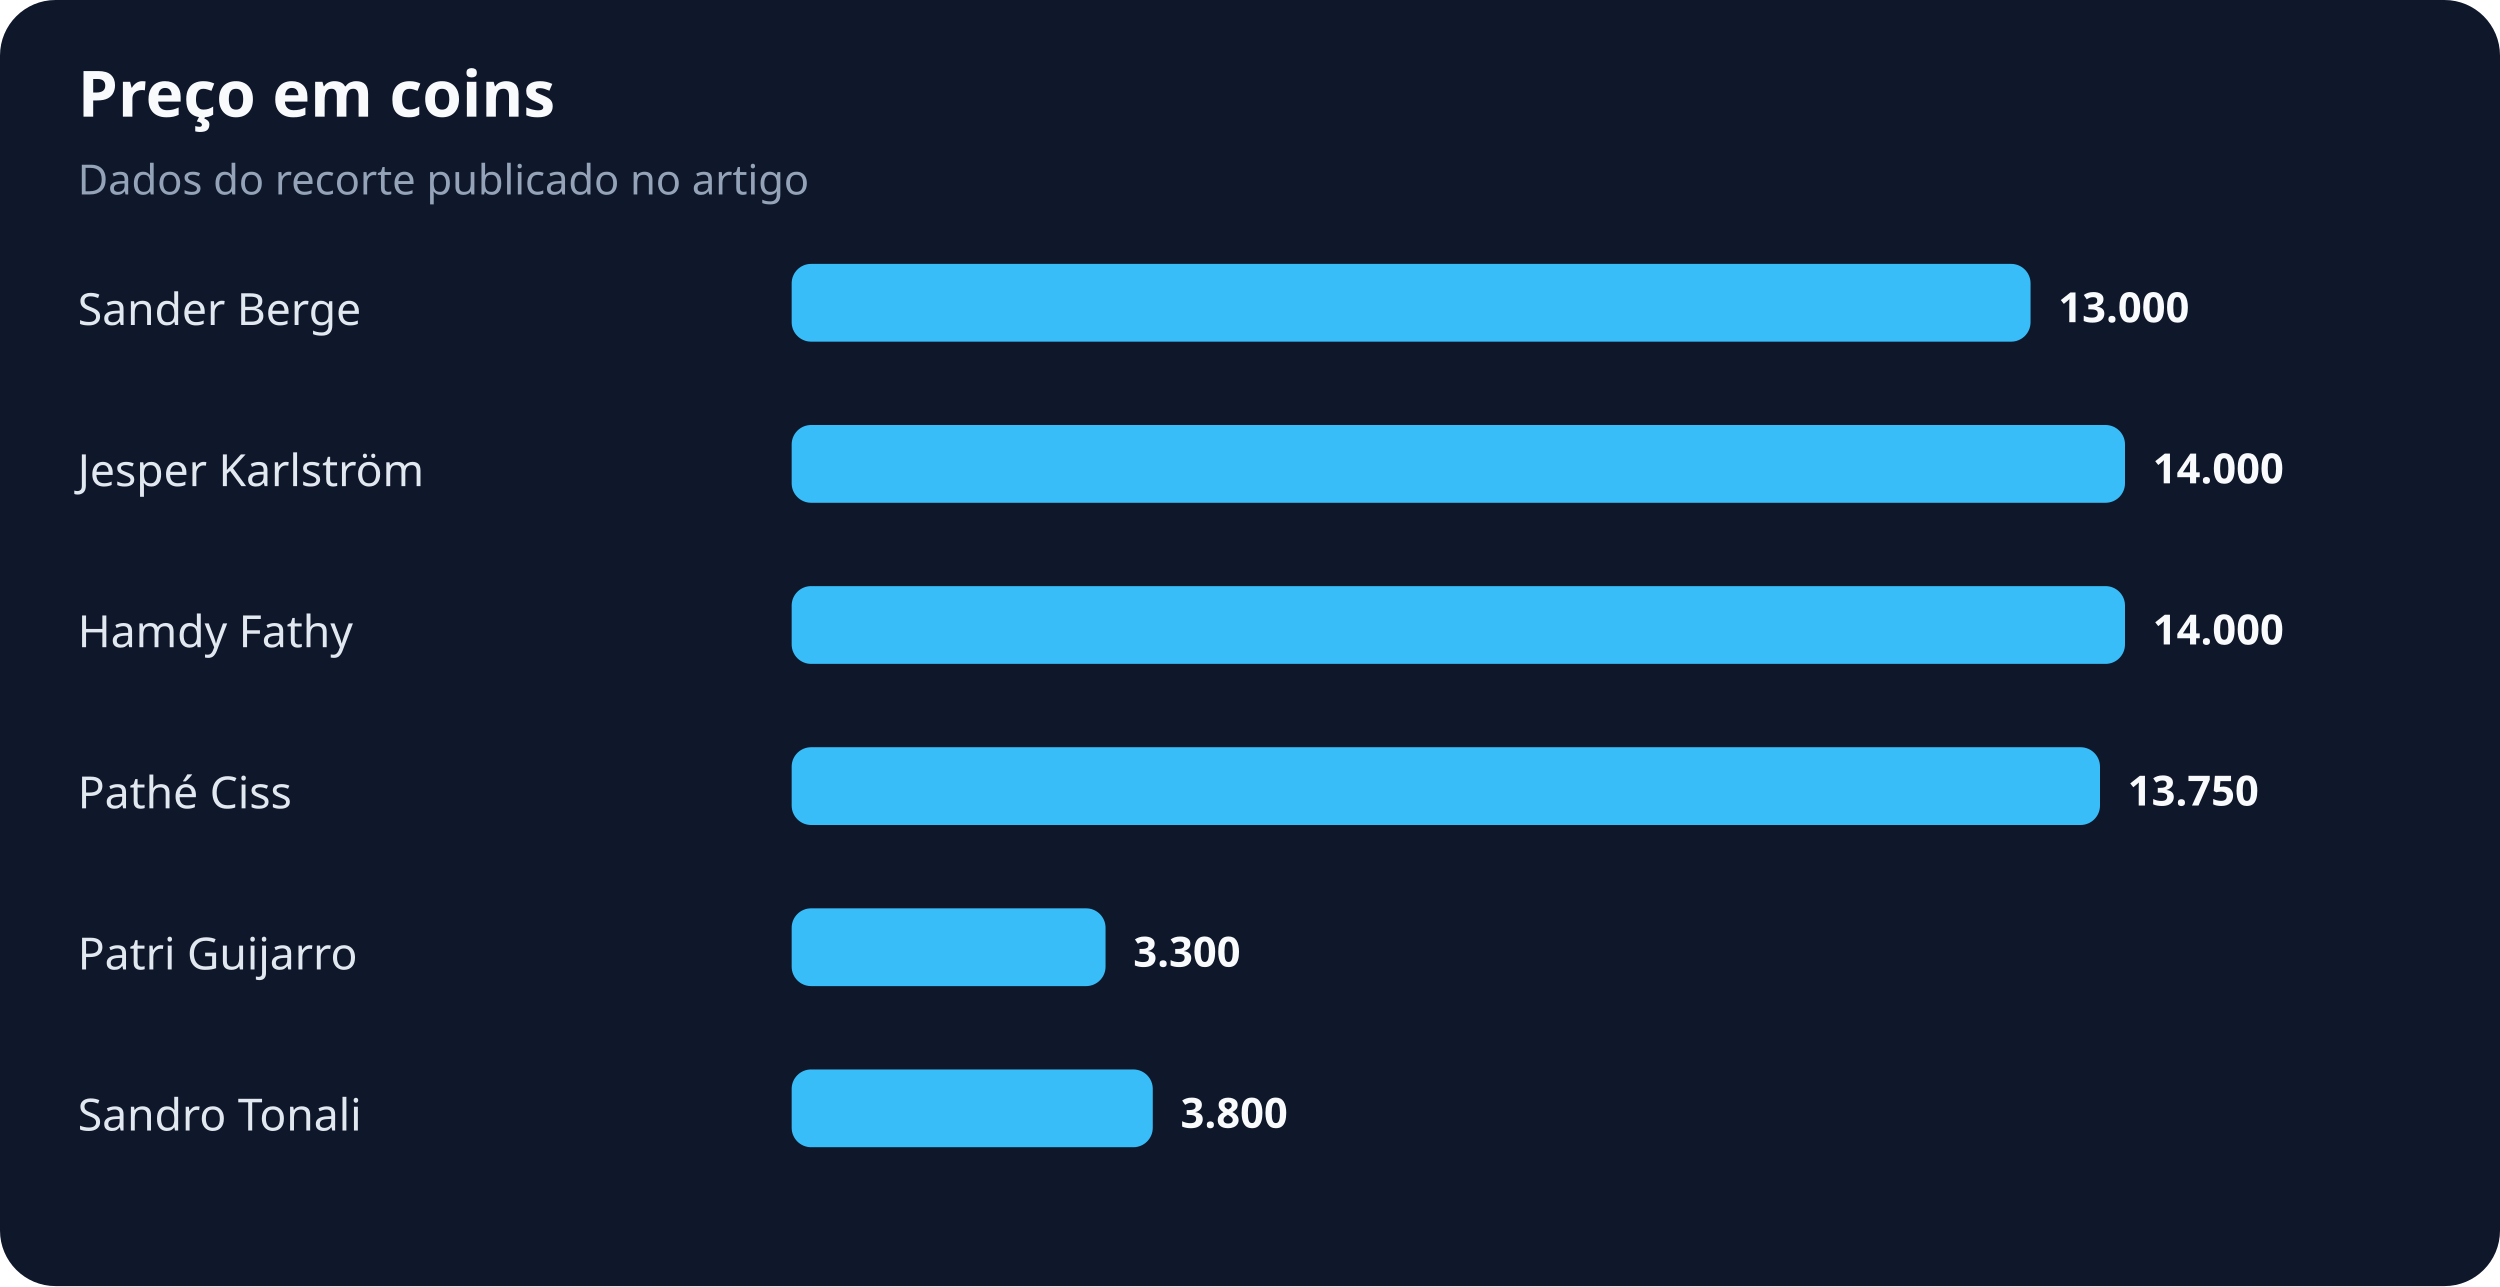
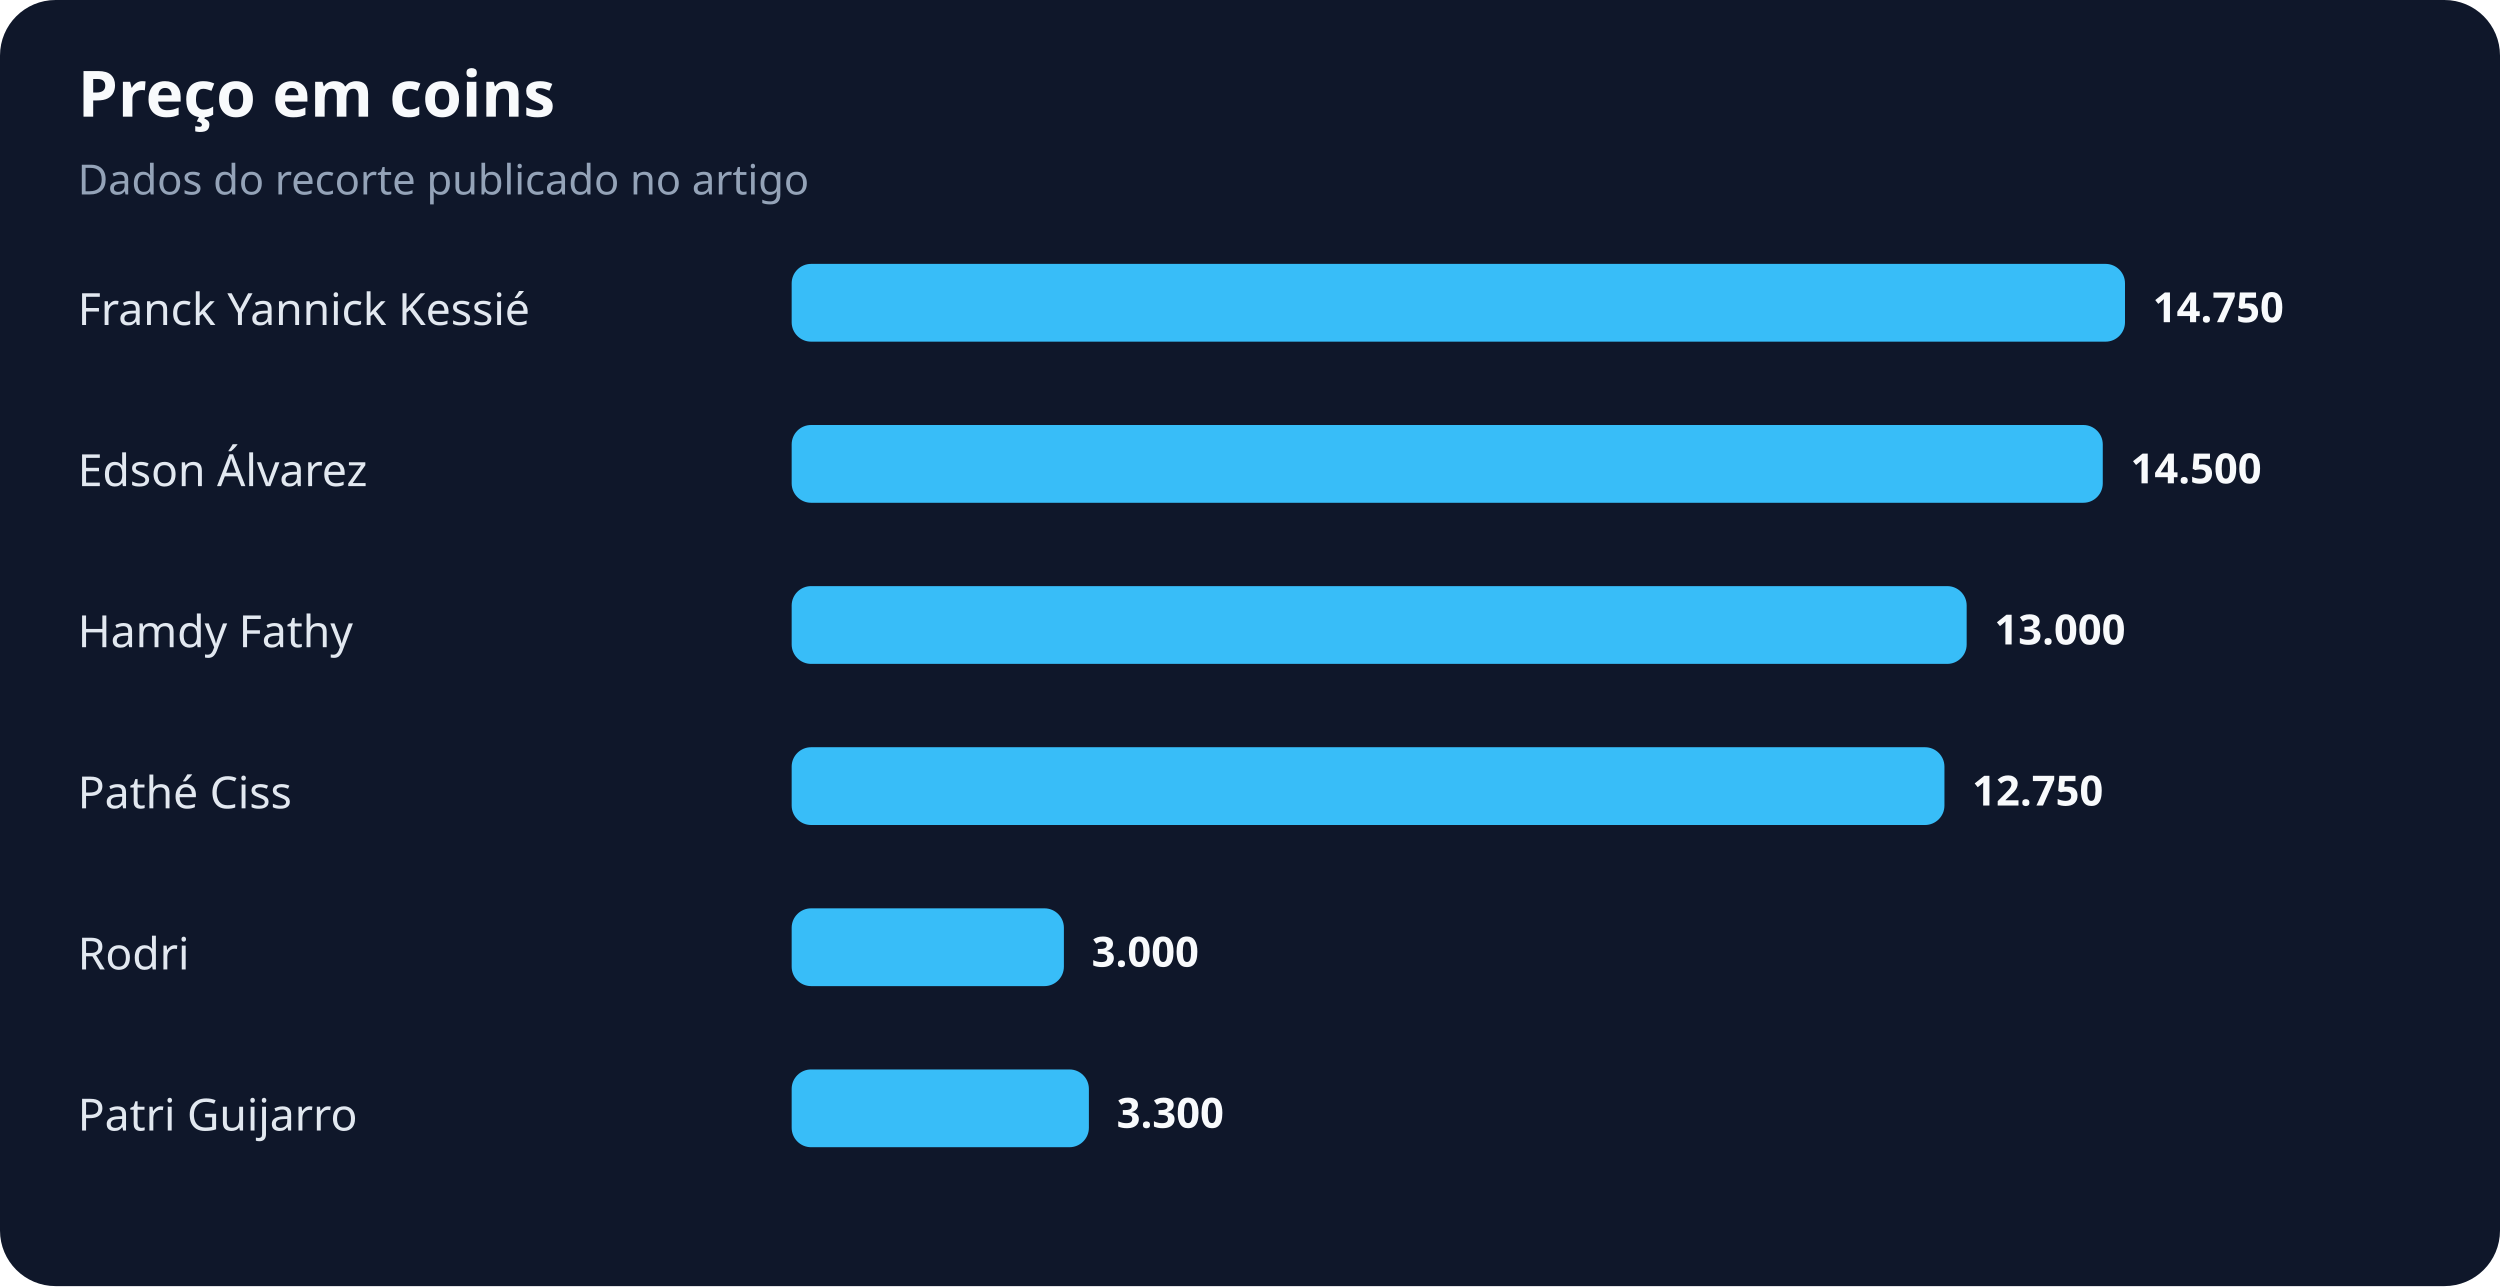
<svg xmlns="http://www.w3.org/2000/svg" width="900" height="463" viewBox="0 0 900 463" role="img" aria-labelledby="title desc">
  <rect width="100%" height="100%" rx="20" fill="#0f172a" />
  <text x="28" y="42" fill="#f8fafc" font-family="system-ui,sans-serif" font-size="23" font-weight="700">Preço em coins</text>
  <text x="28" y="70" fill="#94a3b8" font-family="system-ui,sans-serif" font-size="15">Dados do recorte publicado no artigo</text>
-   <text x="28" y="117" fill="#e2e8f0" font-family="system-ui,sans-serif" font-size="16">Sander Berge</text>
-   <rect x="285" y="95" width="446" height="28" rx="7" fill="#38bdf8" />
-   <text x="741" y="116" fill="#f8fafc" font-family="system-ui,sans-serif" font-size="15" font-weight="700">13.000</text>
-   <text x="28" y="175" fill="#e2e8f0" font-family="system-ui,sans-serif" font-size="16">Jesper Karlström</text>
-   <rect x="285" y="153" width="480" height="28" rx="7" fill="#38bdf8" />
-   <text x="775" y="174" fill="#f8fafc" font-family="system-ui,sans-serif" font-size="15" font-weight="700">14.000</text>
+   <text x="28" y="117" fill="#e2e8f0" font-family="system-ui,sans-serif" font-size="16">Franck Yannick Kessié</text>
+   <rect x="285" y="95" width="480" height="28" rx="7" fill="#38bdf8" />
+   <text x="775" y="116" fill="#f8fafc" font-family="system-ui,sans-serif" font-size="15" font-weight="700">14.750</text>
+   <text x="28" y="175" fill="#e2e8f0" font-family="system-ui,sans-serif" font-size="16">Edson Álvarez</text>
+   <rect x="285" y="153" width="472" height="28" rx="7" fill="#38bdf8" />
+   <text x="767" y="174" fill="#f8fafc" font-family="system-ui,sans-serif" font-size="15" font-weight="700">14.500</text>
  <text x="28" y="233" fill="#e2e8f0" font-family="system-ui,sans-serif" font-size="16">Hamdy Fathy</text>
-   <rect x="285" y="211" width="480" height="28" rx="7" fill="#38bdf8" />
-   <text x="775" y="232" fill="#f8fafc" font-family="system-ui,sans-serif" font-size="15" font-weight="700">14.000</text>
+   <rect x="285" y="211" width="423" height="28" rx="7" fill="#38bdf8" />
+   <text x="718" y="232" fill="#f8fafc" font-family="system-ui,sans-serif" font-size="15" font-weight="700">13.000</text>
  <text x="28" y="291" fill="#e2e8f0" font-family="system-ui,sans-serif" font-size="16">Pathé Ciss</text>
-   <rect x="285" y="269" width="471" height="28" rx="7" fill="#38bdf8" />
-   <text x="766" y="290" fill="#f8fafc" font-family="system-ui,sans-serif" font-size="15" font-weight="700">13.750</text>
-   <text x="28" y="349" fill="#e2e8f0" font-family="system-ui,sans-serif" font-size="16">Patri Guijarro</text>
-   <rect x="285" y="327" width="113" height="28" rx="7" fill="#38bdf8" />
-   <text x="408" y="348" fill="#f8fafc" font-family="system-ui,sans-serif" font-size="15" font-weight="700">3.300</text>
-   <text x="28" y="407" fill="#e2e8f0" font-family="system-ui,sans-serif" font-size="16">Sandro Tonali</text>
-   <rect x="285" y="385" width="130" height="28" rx="7" fill="#38bdf8" />
-   <text x="425" y="406" fill="#f8fafc" font-family="system-ui,sans-serif" font-size="15" font-weight="700">3.800</text>
+   <rect x="285" y="269" width="415" height="28" rx="7" fill="#38bdf8" />
+   <text x="710" y="290" fill="#f8fafc" font-family="system-ui,sans-serif" font-size="15" font-weight="700">12.750</text>
+   <text x="28" y="349" fill="#e2e8f0" font-family="system-ui,sans-serif" font-size="16">Rodri</text>
+   <rect x="285" y="327" width="98" height="28" rx="7" fill="#38bdf8" />
+   <text x="393" y="348" fill="#f8fafc" font-family="system-ui,sans-serif" font-size="15" font-weight="700">3.000</text>
+   <text x="28" y="407" fill="#e2e8f0" font-family="system-ui,sans-serif" font-size="16">Patri Guijarro</text>
+   <rect x="285" y="385" width="107" height="28" rx="7" fill="#38bdf8" />
+   <text x="402" y="406" fill="#f8fafc" font-family="system-ui,sans-serif" font-size="15" font-weight="700">3.300</text>
</svg>
